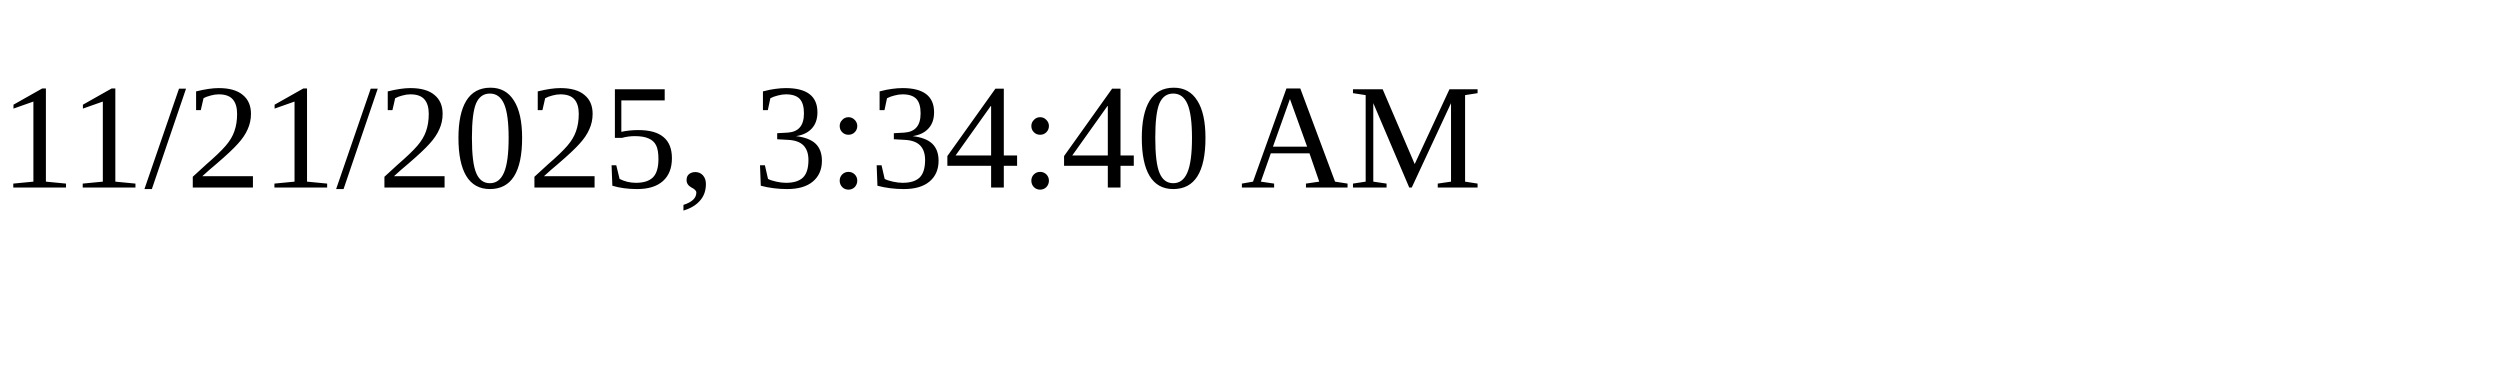
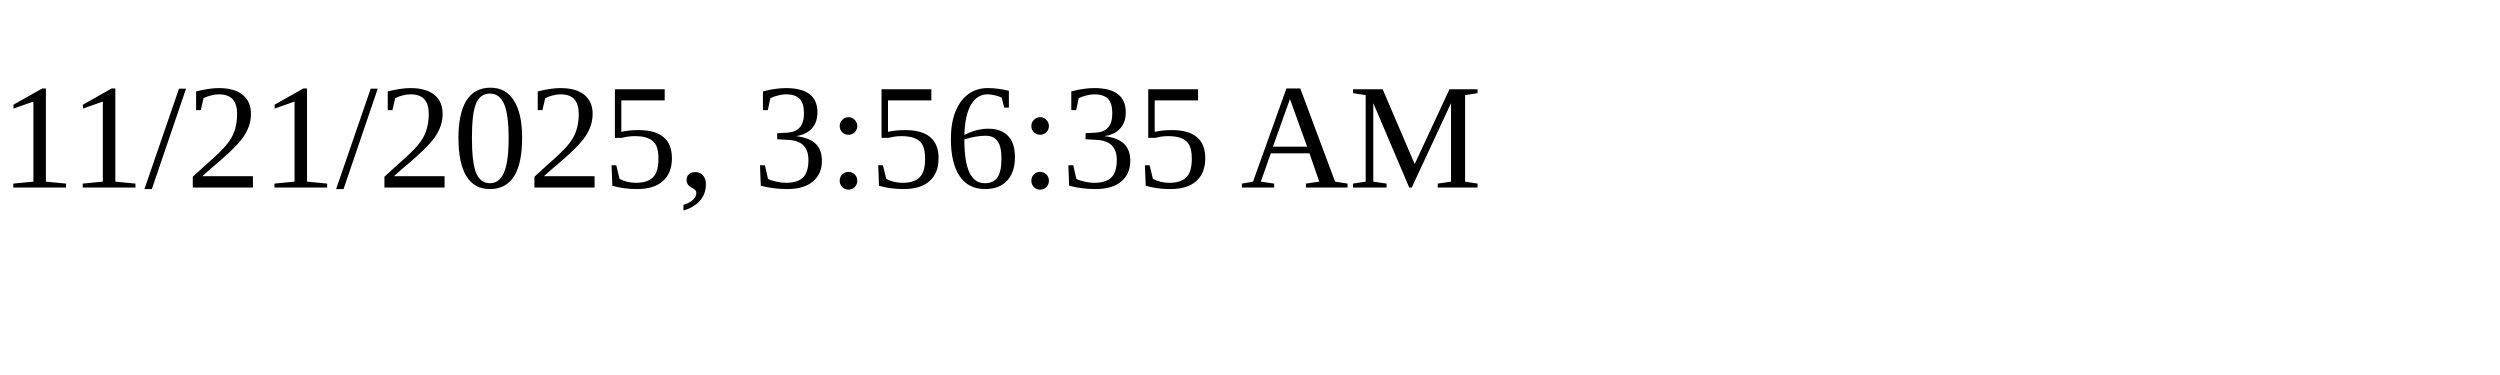
<svg xmlns="http://www.w3.org/2000/svg" height="30" width="200">
-   <text x="0" y="15">11/21/2025, 3:34:40 AM</text>
+   <text x="0" y="15">11/21/2025, 3:56:35 AM</text>
</svg>
